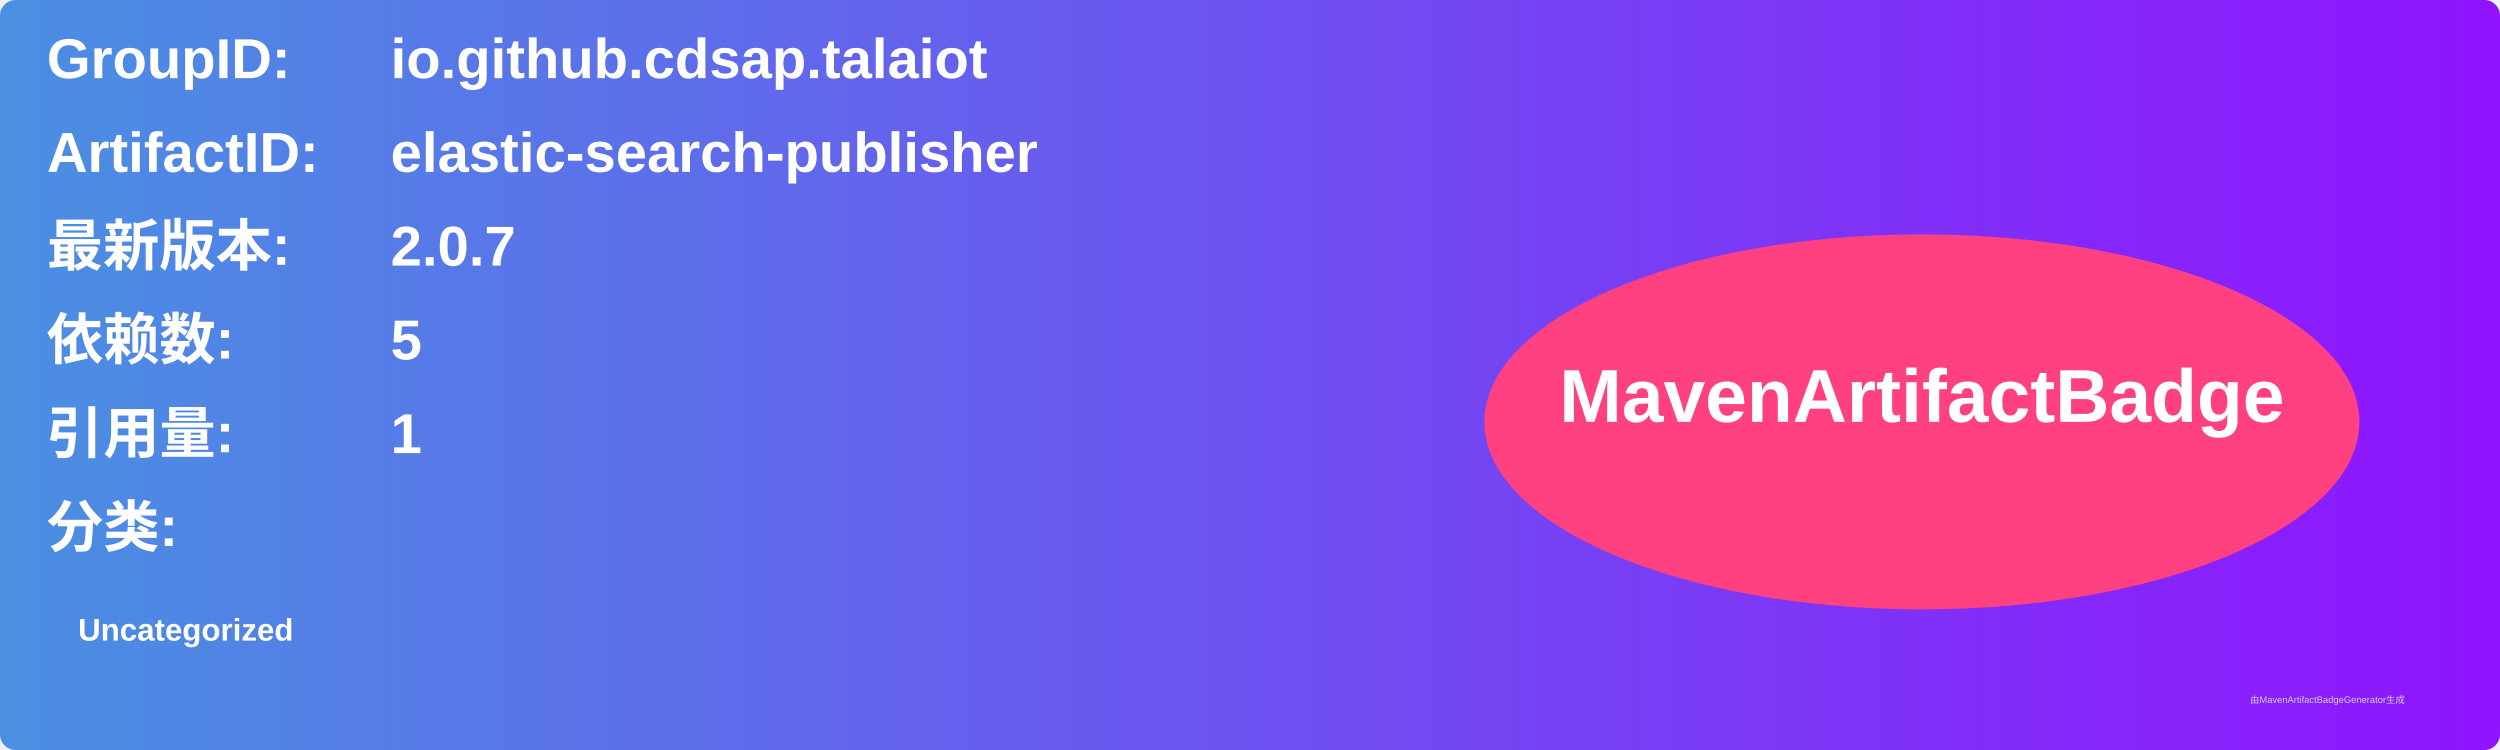
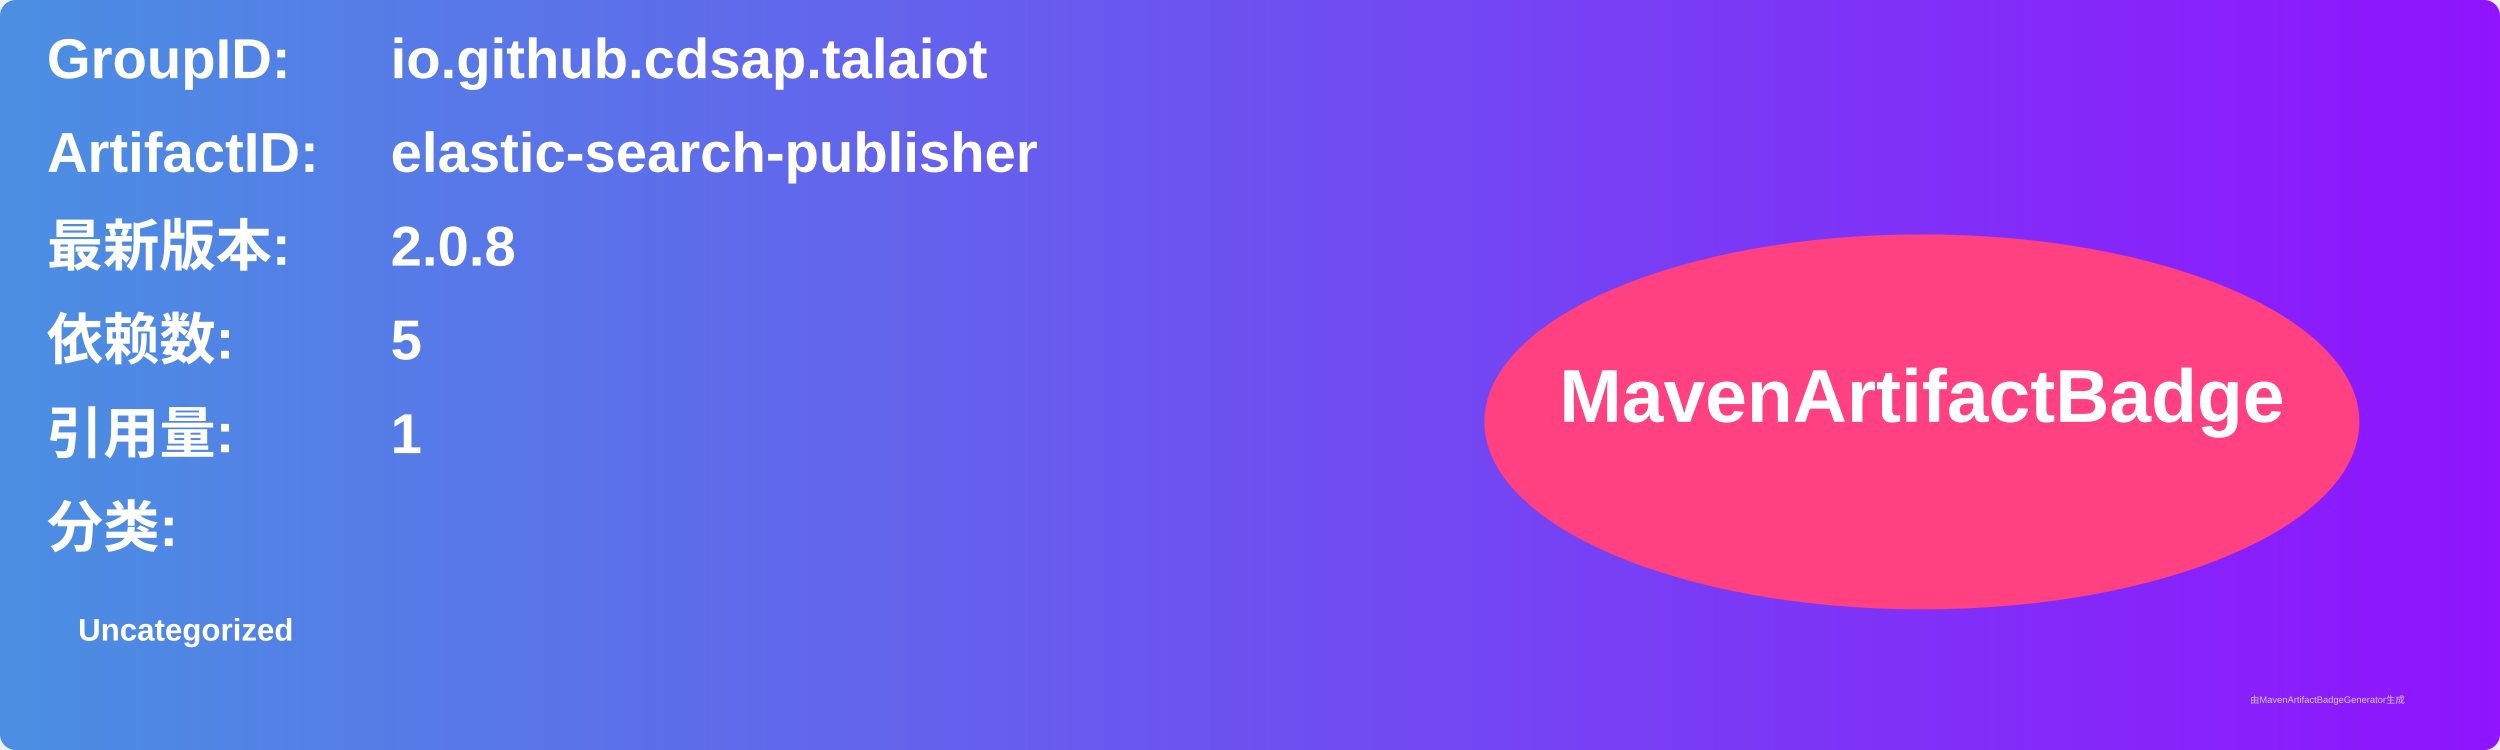
<svg xmlns="http://www.w3.org/2000/svg" width="800" height="240" viewBox="0 0 800 240">
  <linearGradient id="grad" x1="0%" y1="0%" x2="100%" y2="0%">
    <stop offset="0%" stop-color="#4a90e2" />
    <stop offset="100%" stop-color="#9013fe" />
  </linearGradient>
  <rect width="100%" height="100%" rx="5" ry="5" fill="url(#grad)" />
  <g transform="translate(15, 15)">
    <text x="0" y="10" font-family="Arial" font-size="18" fill="white" font-weight="bold" width="260">GroupID:</text>
    <text x="110" y="10" font-family="Arial" font-size="18" fill="white" font-weight="bold" width="460">io.github.cdsap.talaiot</text>
    <text x="0" y="40" font-family="Arial" font-size="18" fill="white" font-weight="bold" width="260">ArtifactID:</text>
    <text x="110" y="40" font-family="Arial" font-size="18" fill="white" font-weight="bold" width="460">elastic-search-publisher</text>
    <text x="0" y="70" font-family="Arial" font-size="18" fill="white" font-weight="bold">最新版本:</text>
    <text x="110" y="70" font-family="Arial" font-size="18" fill="white" font-weight="bold">
-       <tspan font-weight="bold">2.0.7</tspan>
+       <tspan font-weight="bold">2.0.8</tspan>
    </text>
    <text x="0" y="100" font-family="Arial" font-size="18" fill="white" font-weight="bold">依赖数: </text>
    <text x="110" y="100" font-family="Arial" font-size="18" fill="white">
      <tspan font-weight="bold">5</tspan>
    </text>
    <text x="0" y="130" font-family="Arial" font-size="18" fill="white" font-weight="bold">引用量: </text>
    <text x="110" y="130" font-family="Arial" font-size="18" fill="white">
      <tspan font-weight="bold">1</tspan>
    </text>
    <text x="0" y="160" font-family="Arial" font-size="18" fill="white" font-weight="bold">分类:</text>
    <text x="10" y="190" font-family="Arial" font-size="10" fill="white">
      <tspan font-weight="bold">Uncategorized</tspan>
    </text>
    <ellipse cx="600" cy="120" rx="140" ry="60" fill="#ff4081" />
    <text x="600" y="120" text-anchor="middle" font-family="Arial" font-size="24" fill="white" font-weight="bold">MavenArtifactBadge</text>
  </g>
  <text x="720" y="225" font-family="Arial" font-size="3" fill="#d0d0d0">由MavenArtifactBadgeGenerator生成</text>
</svg>
